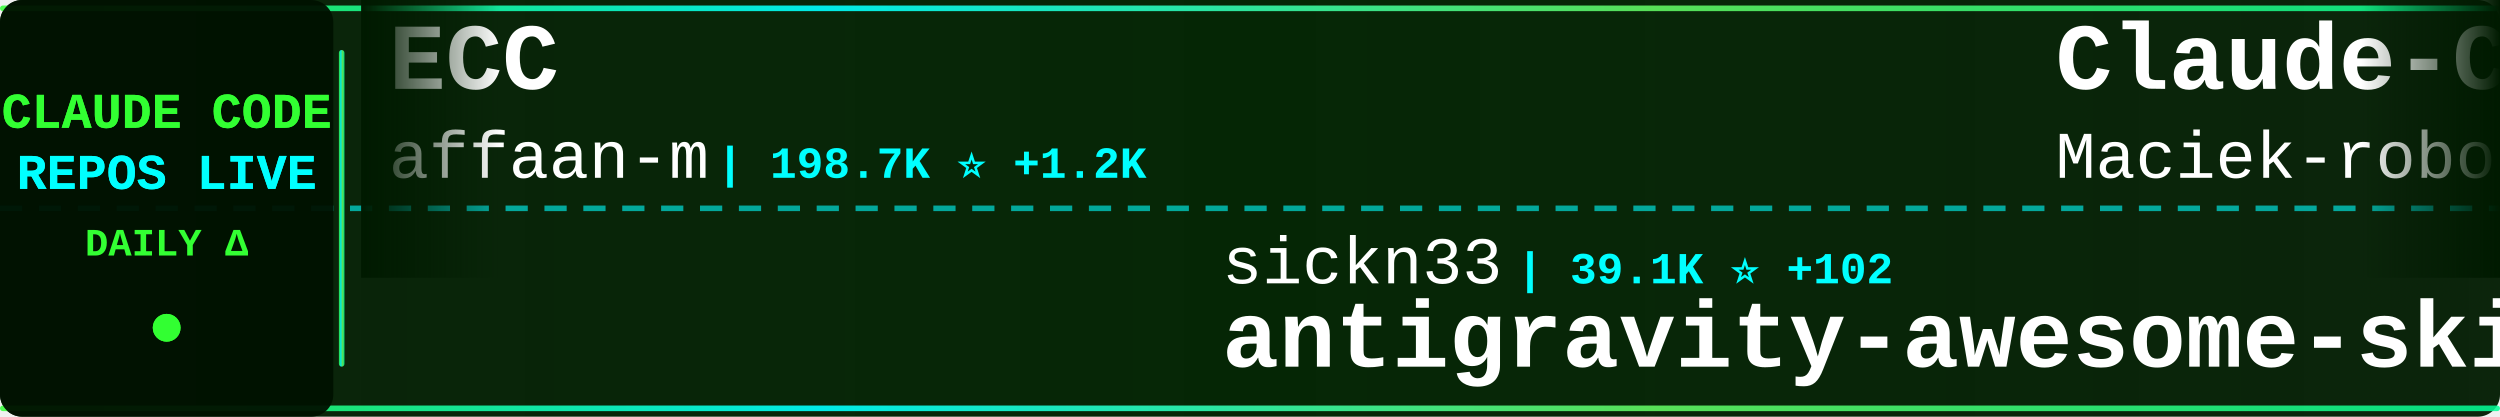
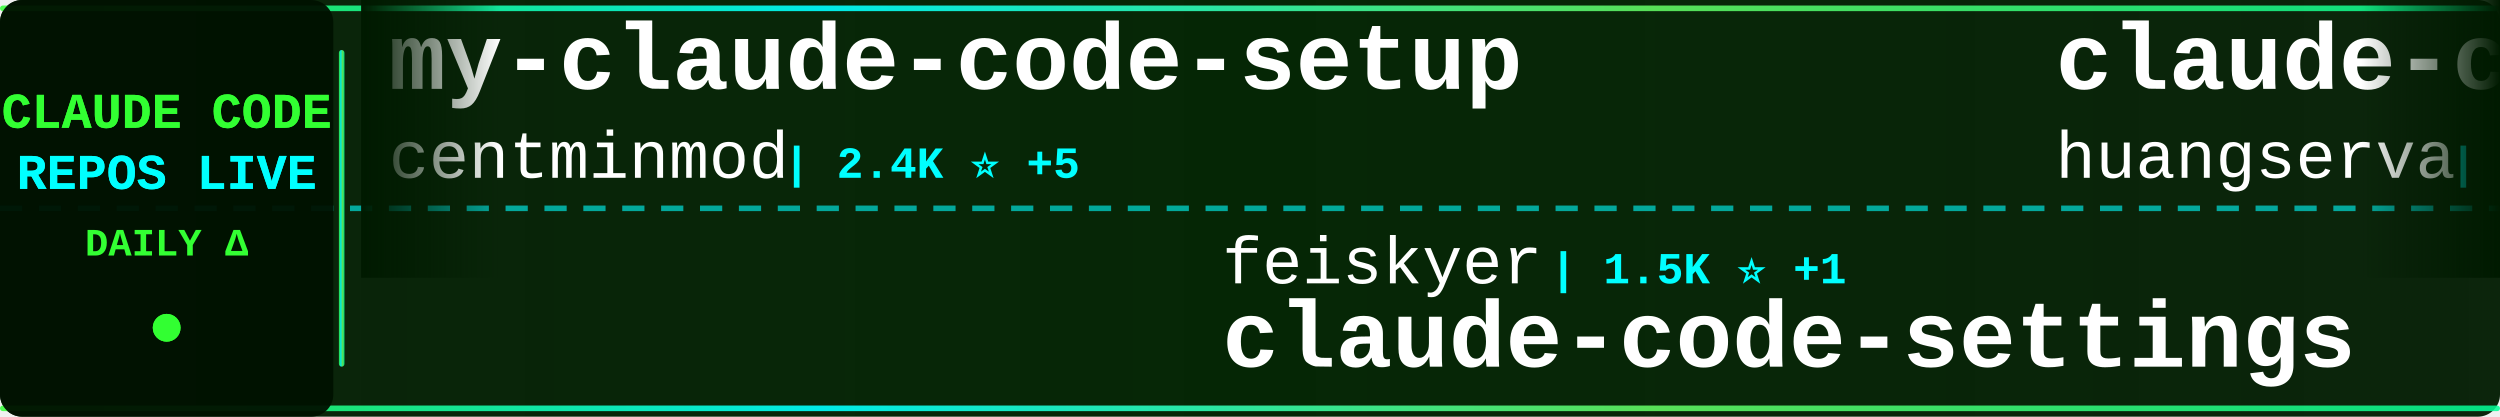
<svg xmlns="http://www.w3.org/2000/svg" width="900" height="150">
  <defs>
    <linearGradient id="tickerBg" x1="0%" y1="0%" x2="100%" y2="0%">
      <stop offset="0%" style="stop-color:#001a00;stop-opacity:0.95" />
      <stop offset="50%" style="stop-color:#002200;stop-opacity:0.98" />
      <stop offset="100%" style="stop-color:#001a00;stop-opacity:0.95" />
    </linearGradient>
    <linearGradient id="borderGrad" x1="0%" y1="0%" x2="100%" y2="0%">
      <stop offset="0%" style="stop-color:#33ff33;stop-opacity:0.85">
        <animate attributeName="stop-opacity" values="0.85;1;0.85" dur="2s" repeatCount="indefinite" />
      </stop>
      <stop offset="33%" style="stop-color:#00ffff;stop-opacity:0.9">
        <animate attributeName="stop-opacity" values="0.9;1;0.9" dur="2.2s" repeatCount="indefinite" />
      </stop>
      <stop offset="66%" style="stop-color:#66ff66;stop-opacity:0.85">
        <animate attributeName="stop-opacity" values="0.85;1;0.85" dur="1.8s" repeatCount="indefinite" />
      </stop>
      <stop offset="100%" style="stop-color:#00ff99;stop-opacity:0.85">
        <animate attributeName="stop-opacity" values="0.85;1;0.85" dur="2s" repeatCount="indefinite" />
      </stop>
    </linearGradient>
    <filter id="textGlow">
      <feGaussianBlur stdDeviation="0.1" result="coloredBlur" />
      <feMerge>
        <feMergeNode in="coloredBlur" />
        <feMergeNode in="SourceGraphic" />
      </feMerge>
    </filter>
    <filter id="metricGlow">
      <feGaussianBlur stdDeviation="0.2" result="coloredBlur" />
      <feMerge>
        <feMergeNode in="coloredBlur" />
        <feMergeNode in="SourceGraphic" />
      </feMerge>
    </filter>
    <linearGradient id="leftFade" x1="0%" y1="0%" x2="100%" y2="0%">
      <stop offset="0%" style="stop-color:#001a00;stop-opacity:1" />
      <stop offset="100%" style="stop-color:#001a00;stop-opacity:0" />
    </linearGradient>
    <linearGradient id="rightFade" x1="0%" y1="0%" x2="100%" y2="0%">
      <stop offset="0%" style="stop-color:#001a00;stop-opacity:0" />
      <stop offset="100%" style="stop-color:#001a00;stop-opacity:1" />
    </linearGradient>
  </defs>
  <rect width="900" height="150" fill="url(#tickerBg)" rx="8" />
  <rect x="0" y="2" width="900" height="2" fill="url(#borderGrad)" rx="1" />
  <rect x="0" y="146" width="900" height="2" fill="url(#borderGrad)" rx="1" />
  <line x1="0" y1="75" x2="900" y2="75" stroke="#00ffff" stroke-width="2" stroke-dasharray="8 6" opacity="0.6" />
  <rect x="0" y="0" width="120" height="150" fill="#001100" opacity="0.95" rx="8" />
  <text x="60" y="46" font-family="'Courier New', monospace" font-size="18" font-weight="bold" fill="#33ff33" text-anchor="middle" filter="url(#textGlow)">
    CLAUDE CODE
  </text>
  <text x="60" y="68" font-family="'Courier New', monospace" font-size="18" font-weight="bold" fill="#00ffff" text-anchor="middle" filter="url(#textGlow)">
    REPOS LIVE
  </text>
  <text x="60" y="92" font-family="'Courier New', monospace" font-size="14" font-weight="bold" fill="#33ff33" text-anchor="middle">
    DAILY Δ
  </text>
  <circle cx="60" cy="118" r="5" fill="#33ff33" filter="url(#metricGlow)">
    <animate attributeName="r" values="4;6;4" dur="1.5s" repeatCount="indefinite" />
    <animate attributeName="opacity" values="0.6;1;0.6" dur="1.5s" repeatCount="indefinite" />
  </circle>
  <rect x="122" y="18" width="2" height="114" fill="url(#borderGrad)" rx="1" />
  <clipPath id="tickerClip">
    <rect x="130" y="0" width="770" height="150" />
  </clipPath>
  <g clip-path="url(#tickerClip)">
    <g id="tickerItems">
      <animateTransform attributeName="transform" attributeType="XML" type="translate" from="0 0" to="-3000 0" dur="54s" repeatCount="indefinite" />
      <g transform="translate(0, 0)">
-         <text x="140" y="32" font-family="'Courier New', monospace" font-size="34" font-weight="bold" fill="#ffffff">ECC</text>
-         <text x="140" y="64" font-family="'Courier New', monospace" font-size="24" font-weight="normal" fill="#ffffff" opacity="1.0">affaan-m</text>
-         <text x="258" y="64" font-family="'Courier New', monospace" font-size="16" font-weight="bold" fill="#00ffff"> | 198.7K ⭐ +1.2K</text>
+         <text x="140" y="32" font-family="'Courier New', monospace" font-size="34" font-weight="bold" fill="#ffffff">my-claude-code-setup</text>
+         <text x="140" y="64" font-family="'Courier New', monospace" font-size="24" font-weight="normal" fill="#ffffff" opacity="1.0">centminmod</text>
+         <text x="282" y="64" font-family="'Courier New', monospace" font-size="16" font-weight="bold" fill="#00ffff"> | 2.4K ⭐ +5</text>
      </g>
      <g transform="translate(300, 0)">
-         <text x="140" y="102" font-family="'Courier New', monospace" font-size="24" font-weight="normal" fill="#ffffff" opacity="1.0">sickn33</text>
-         <text x="246" y="102" font-family="'Courier New', monospace" font-size="16" font-weight="bold" fill="#00ffff"> | 39.1K ⭐ +102</text>
-         <text x="140" y="132" font-family="'Courier New', monospace" font-size="34" font-weight="bold" fill="#ffffff">antigravity-awesome-skil...</text>
+         <text x="140" y="102" font-family="'Courier New', monospace" font-size="24" font-weight="normal" fill="#ffffff" opacity="1.0">feiskyer</text>
+         <text x="258" y="102" font-family="'Courier New', monospace" font-size="16" font-weight="bold" fill="#00ffff"> | 1.5K ⭐ +1</text>
+         <text x="140" y="132" font-family="'Courier New', monospace" font-size="34" font-weight="bold" fill="#ffffff">claude-code-settings</text>
      </g>
      <g transform="translate(600, 0)">
-         <text x="140" y="32" font-family="'Courier New', monospace" font-size="34" font-weight="bold" fill="#ffffff">Claude-Code-Usage-Monito...</text>
-         <text x="140" y="64" font-family="'Courier New', monospace" font-size="24" font-weight="normal" fill="#ffffff" opacity="1.0">Maciek-roboblog</text>
-         <text x="342" y="64" font-family="'Courier New', monospace" font-size="16" font-weight="bold" fill="#00ffff"> | 8.1K ⭐ +10</text>
+         <text x="140" y="32" font-family="'Courier New', monospace" font-size="34" font-weight="bold" fill="#ffffff">claude-code-cli</text>
+         <text x="140" y="64" font-family="'Courier New', monospace" font-size="24" font-weight="normal" fill="#ffffff" opacity="1.0">huangserva</text>
+         <text x="282" y="64" font-family="'Courier New', monospace" font-size="16" font-weight="bold" fill="#00ffff"> | 592 ⭐ +3</text>
      </g>
      <g transform="translate(900, 0)">
-         <text x="140" y="102" font-family="'Courier New', monospace" font-size="24" font-weight="normal" fill="#ffffff" opacity="1.0">OneRedOak</text>
-         <text x="270" y="102" font-family="'Courier New', monospace" font-size="16" font-weight="bold" fill="#00ffff"> | 3.8K ⭐ +2</text>
-         <text x="140" y="132" font-family="'Courier New', monospace" font-size="34" font-weight="bold" fill="#ffffff">claude-code-workflows</text>
+         <text x="140" y="102" font-family="'Courier New', monospace" font-size="24" font-weight="normal" fill="#ffffff" opacity="1.0">RichardAtCT</text>
+         <text x="294" y="102" font-family="'Courier New', monospace" font-size="16" font-weight="bold" fill="#00ffff"> | 2.6K ⭐ +1</text>
+         <text x="140" y="132" font-family="'Courier New', monospace" font-size="34" font-weight="bold" fill="#ffffff">claude-code-telegram</text>
      </g>
      <g transform="translate(1200, 0)">
-         <text x="140" y="32" font-family="'Courier New', monospace" font-size="34" font-weight="bold" fill="#ffffff">claude-code-tudou</text>
-         <text x="140" y="64" font-family="'Courier New', monospace" font-size="24" font-weight="normal" fill="#ffffff" opacity="1.0">AICoderTudou</text>
-         <text x="306" y="64" font-family="'Courier New', monospace" font-size="16" font-weight="bold" fill="#00ffff"> | 502 ⭐</text>
+         <text x="140" y="32" font-family="'Courier New', monospace" font-size="34" font-weight="bold" fill="#ffffff">ClaudeCodeAgents</text>
+         <text x="140" y="64" font-family="'Courier New', monospace" font-size="24" font-weight="normal" fill="#ffffff" opacity="1.0">darcyegb</text>
+         <text x="258" y="64" font-family="'Courier New', monospace" font-size="16" font-weight="bold" fill="#00ffff"> | 707 ⭐ +3</text>
      </g>
      <g transform="translate(1500, 0)">
-         <text x="140" y="102" font-family="'Courier New', monospace" font-size="24" font-weight="normal" fill="#ffffff" opacity="1.0">lorryjovens-hub</text>
-         <text x="342" y="102" font-family="'Courier New', monospace" font-size="16" font-weight="bold" fill="#00ffff"> | 1.6K ⭐ +4</text>
-         <text x="140" y="132" font-family="'Courier New', monospace" font-size="34" font-weight="bold" fill="#ffffff">claude-code-rust</text>
+         <text x="140" y="102" font-family="'Courier New', monospace" font-size="24" font-weight="normal" fill="#ffffff" opacity="1.0">Donchitos</text>
+         <text x="270" y="102" font-family="'Courier New', monospace" font-size="16" font-weight="bold" fill="#00ffff"> | 20.4K ⭐ +60</text>
+         <text x="140" y="132" font-family="'Courier New', monospace" font-size="34" font-weight="bold" fill="#ffffff">Claude-Code-Game-Studios</text>
      </g>
      <g transform="translate(1800, 0)">
-         <text x="140" y="32" font-family="'Courier New', monospace" font-size="34" font-weight="bold" fill="#ffffff">claude-code-base-action</text>
-         <text x="140" y="64" font-family="'Courier New', monospace" font-size="24" font-weight="normal" fill="#ffffff" opacity="1.0">anthropics</text>
-         <text x="282" y="64" font-family="'Courier New', monospace" font-size="16" font-weight="bold" fill="#00ffff"> | 850 ⭐</text>
+         <text x="140" y="32" font-family="'Courier New', monospace" font-size="34" font-weight="bold" fill="#ffffff">sc-claude-code-files</text>
+         <text x="140" y="64" font-family="'Courier New', monospace" font-size="24" font-weight="normal" fill="#ffffff" opacity="1.0">https-deeplearning-ai</text>
+         <text x="414" y="64" font-family="'Courier New', monospace" font-size="16" font-weight="bold" fill="#00ffff"> | 522 ⭐ +1</text>
      </g>
      <g transform="translate(2100, 0)">
-         <text x="140" y="102" font-family="'Courier New', monospace" font-size="24" font-weight="normal" fill="#ffffff" opacity="1.0">luongnv89</text>
-         <text x="270" y="102" font-family="'Courier New', monospace" font-size="16" font-weight="bold" fill="#00ffff"> | 34.6K ⭐ +94</text>
-         <text x="140" y="132" font-family="'Courier New', monospace" font-size="34" font-weight="bold" fill="#ffffff">claude-howto</text>
+         <text x="140" y="102" font-family="'Courier New', monospace" font-size="24" font-weight="normal" fill="#ffffff" opacity="1.0">pengchengneo</text>
+         <text x="306" y="102" font-family="'Courier New', monospace" font-size="16" font-weight="bold" fill="#00ffff"> | 1.4K ⭐ +4</text>
+         <text x="140" y="132" font-family="'Courier New', monospace" font-size="34" font-weight="bold" fill="#ffffff">Claude-Code</text>
      </g>
      <g transform="translate(2400, 0)">
-         <text x="140" y="32" font-family="'Courier New', monospace" font-size="34" font-weight="bold" fill="#ffffff">claude-code-rev</text>
-         <text x="140" y="64" font-family="'Courier New', monospace" font-size="24" font-weight="normal" fill="#ffffff" opacity="1.0">oboard</text>
-         <text x="234" y="64" font-family="'Courier New', monospace" font-size="16" font-weight="bold" fill="#00ffff"> | 3.2K ⭐ +4</text>
+         <text x="140" y="32" font-family="'Courier New', monospace" font-size="34" font-weight="bold" fill="#ffffff">claude-code-proxy</text>
+         <text x="140" y="64" font-family="'Courier New', monospace" font-size="24" font-weight="normal" fill="#ffffff" opacity="1.0">1rgs</text>
+         <text x="210" y="64" font-family="'Courier New', monospace" font-size="16" font-weight="bold" fill="#00ffff"> | 3.6K ⭐ +1</text>
      </g>
      <g transform="translate(2700, 0)">
-         <text x="140" y="102" font-family="'Courier New', monospace" font-size="24" font-weight="normal" fill="#ffffff" opacity="1.0">anthropics</text>
-         <text x="282" y="102" font-family="'Courier New', monospace" font-size="16" font-weight="bold" fill="#00ffff"> | 143.6K ⭐ +634</text>
-         <text x="140" y="132" font-family="'Courier New', monospace" font-size="34" font-weight="bold" fill="#ffffff">skills</text>
+         <text x="140" y="102" font-family="'Courier New', monospace" font-size="24" font-weight="normal" fill="#ffffff" opacity="1.0">oboard</text>
+         <text x="234" y="102" font-family="'Courier New', monospace" font-size="16" font-weight="bold" fill="#00ffff"> | 3.2K ⭐ +4</text>
+         <text x="140" y="132" font-family="'Courier New', monospace" font-size="34" font-weight="bold" fill="#ffffff">claude-code-rev</text>
      </g>
      <g transform="translate(3000, 0)">
-         <text x="140" y="32" font-family="'Courier New', monospace" font-size="34" font-weight="bold" fill="#ffffff">ECC</text>
-         <text x="140" y="64" font-family="'Courier New', monospace" font-size="24" font-weight="normal" fill="#ffffff" opacity="1.0">affaan-m</text>
-         <text x="258" y="64" font-family="'Courier New', monospace" font-size="16" font-weight="bold" fill="#00ffff"> | 198.7K ⭐ +1.2K</text>
+         <text x="140" y="32" font-family="'Courier New', monospace" font-size="34" font-weight="bold" fill="#ffffff">my-claude-code-setup</text>
+         <text x="140" y="64" font-family="'Courier New', monospace" font-size="24" font-weight="normal" fill="#ffffff" opacity="1.0">centminmod</text>
+         <text x="282" y="64" font-family="'Courier New', monospace" font-size="16" font-weight="bold" fill="#00ffff"> | 2.4K ⭐ +5</text>
      </g>
      <g transform="translate(3300, 0)">
-         <text x="140" y="102" font-family="'Courier New', monospace" font-size="24" font-weight="normal" fill="#ffffff" opacity="1.0">sickn33</text>
-         <text x="246" y="102" font-family="'Courier New', monospace" font-size="16" font-weight="bold" fill="#00ffff"> | 39.1K ⭐ +102</text>
-         <text x="140" y="132" font-family="'Courier New', monospace" font-size="34" font-weight="bold" fill="#ffffff">antigravity-awesome-skil...</text>
+         <text x="140" y="102" font-family="'Courier New', monospace" font-size="24" font-weight="normal" fill="#ffffff" opacity="1.0">feiskyer</text>
+         <text x="258" y="102" font-family="'Courier New', monospace" font-size="16" font-weight="bold" fill="#00ffff"> | 1.5K ⭐ +1</text>
+         <text x="140" y="132" font-family="'Courier New', monospace" font-size="34" font-weight="bold" fill="#ffffff">claude-code-settings</text>
      </g>
      <g transform="translate(3600, 0)">
-         <text x="140" y="32" font-family="'Courier New', monospace" font-size="34" font-weight="bold" fill="#ffffff">Claude-Code-Usage-Monito...</text>
-         <text x="140" y="64" font-family="'Courier New', monospace" font-size="24" font-weight="normal" fill="#ffffff" opacity="1.0">Maciek-roboblog</text>
-         <text x="342" y="64" font-family="'Courier New', monospace" font-size="16" font-weight="bold" fill="#00ffff"> | 8.1K ⭐ +10</text>
+         <text x="140" y="32" font-family="'Courier New', monospace" font-size="34" font-weight="bold" fill="#ffffff">claude-code-cli</text>
+         <text x="140" y="64" font-family="'Courier New', monospace" font-size="24" font-weight="normal" fill="#ffffff" opacity="1.0">huangserva</text>
+         <text x="282" y="64" font-family="'Courier New', monospace" font-size="16" font-weight="bold" fill="#00ffff"> | 592 ⭐ +3</text>
      </g>
      <g transform="translate(3900, 0)">
-         <text x="140" y="102" font-family="'Courier New', monospace" font-size="24" font-weight="normal" fill="#ffffff" opacity="1.0">OneRedOak</text>
-         <text x="270" y="102" font-family="'Courier New', monospace" font-size="16" font-weight="bold" fill="#00ffff"> | 3.8K ⭐ +2</text>
-         <text x="140" y="132" font-family="'Courier New', monospace" font-size="34" font-weight="bold" fill="#ffffff">claude-code-workflows</text>
+         <text x="140" y="102" font-family="'Courier New', monospace" font-size="24" font-weight="normal" fill="#ffffff" opacity="1.0">RichardAtCT</text>
+         <text x="294" y="102" font-family="'Courier New', monospace" font-size="16" font-weight="bold" fill="#00ffff"> | 2.6K ⭐ +1</text>
+         <text x="140" y="132" font-family="'Courier New', monospace" font-size="34" font-weight="bold" fill="#ffffff">claude-code-telegram</text>
      </g>
    </g>
  </g>
  <rect x="130" y="0" width="50" height="100" fill="url(#leftFade)" />
  <rect x="850" y="0" width="50" height="100" fill="url(#rightFade)" />
</svg>
